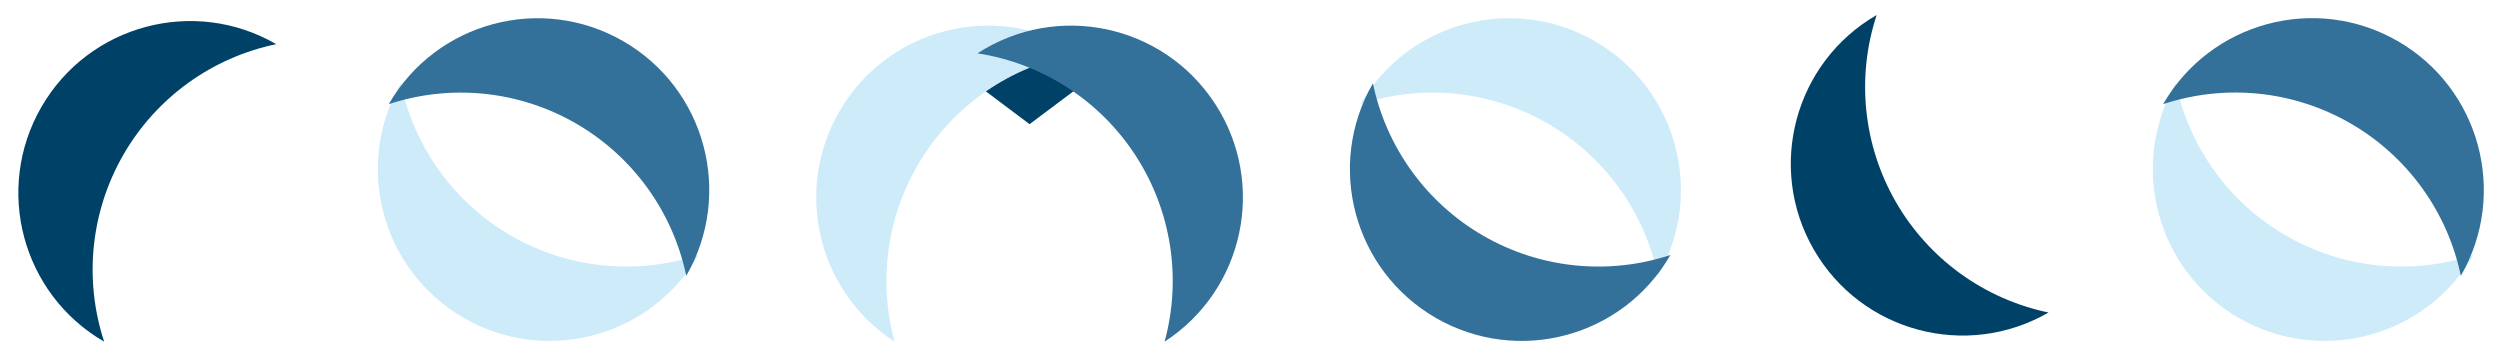
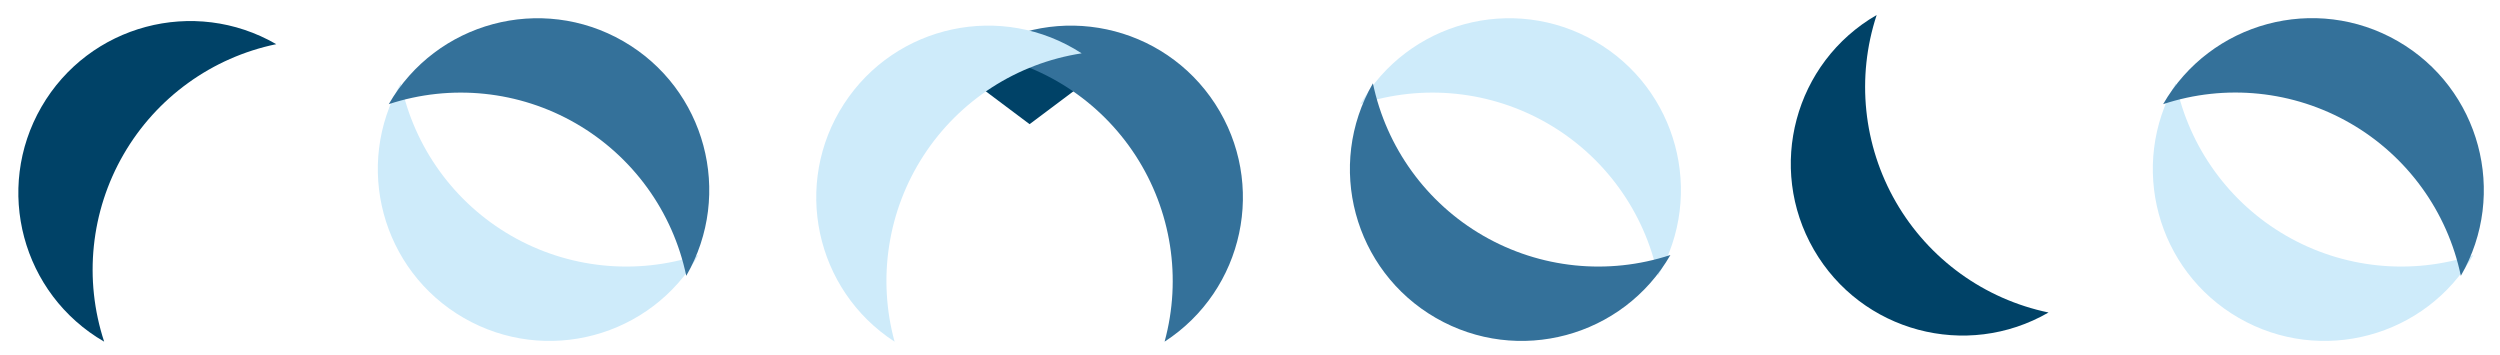
<svg xmlns="http://www.w3.org/2000/svg" viewBox="200 15 600 85" version="1.1">
  <g fill="#004267" stroke-width="0">
    <path d="M225 97 A40.838 40.838, 0, 0 1, 266.3 25.6 A55.275 55.275, 0, 0 0, 225 97 z" />
    <path fill="#ceebfa" d="M367.6 76.2 A40.838 40.838, 0, 0 1, 296.2 35 A55.275 55.275, 0, 0 0, 367.6 76.2 z" />
    <path fill="#34719a" d="M293.3 40 A40.838 40.838, 0, 0 1, 364.7 81.2 A55.275 55.275, 0, 0 0, 293.3 40 z" />
    <path d="M427.1 29.8 L467.1 29.8 L447.1 44.8 z" />
+     <path fill="#34719a" d="M434.6 27.8 A40.838 40.838, 0, 0 1, 479.5 97 A55.275 55.275, 0, 0 0, 434.6 27.8 z" />
    <path fill="#ceebfa" d="M414.7 97 A40.838 40.838, 0, 0 1, 459.6 27.8 A55.275 55.275, 0, 0 0, 414.7 97 z" />
-     <path fill="#34719a" d="M434.6 27.8 A40.838 40.838, 0, 0 1, 479.5 97 A55.275 55.275, 0, 0 0, 434.6 27.8 z" />
    <path fill="#ceebfa" d="M526.5 40 A40.838 40.838, 0, 0 1, 597.9 81.2 A55.275 55.275, 0, 0 0, 526.5 40 z" />
    <path fill="#34719a" d="M600.9 76.2 A40.838 40.838, 0, 0 1, 529.5 35 A55.275 55.275, 0, 0 0, 600.9 76.2 z" />
    <path d="M691.65 90 A40.838 40.838, 0, 0 1, 650.4 18.6 A55.275 55.275, 0, 0 0, 691.65 90 z" />
    <path fill="#ceebfa" d="M793.6 76.2 A40.838 40.838, 0, 0 1, 722.2 35 A55.275 55.275, 0, 0 0, 793.6 76.2 z" />
    <path fill="#34719a" d="M719.15 40 A40.838 40.838, 0, 0 1, 790.6 81.2 A55.275 55.275, 0, 0 0, 719.15 40 z" />
  </g>
</svg>
